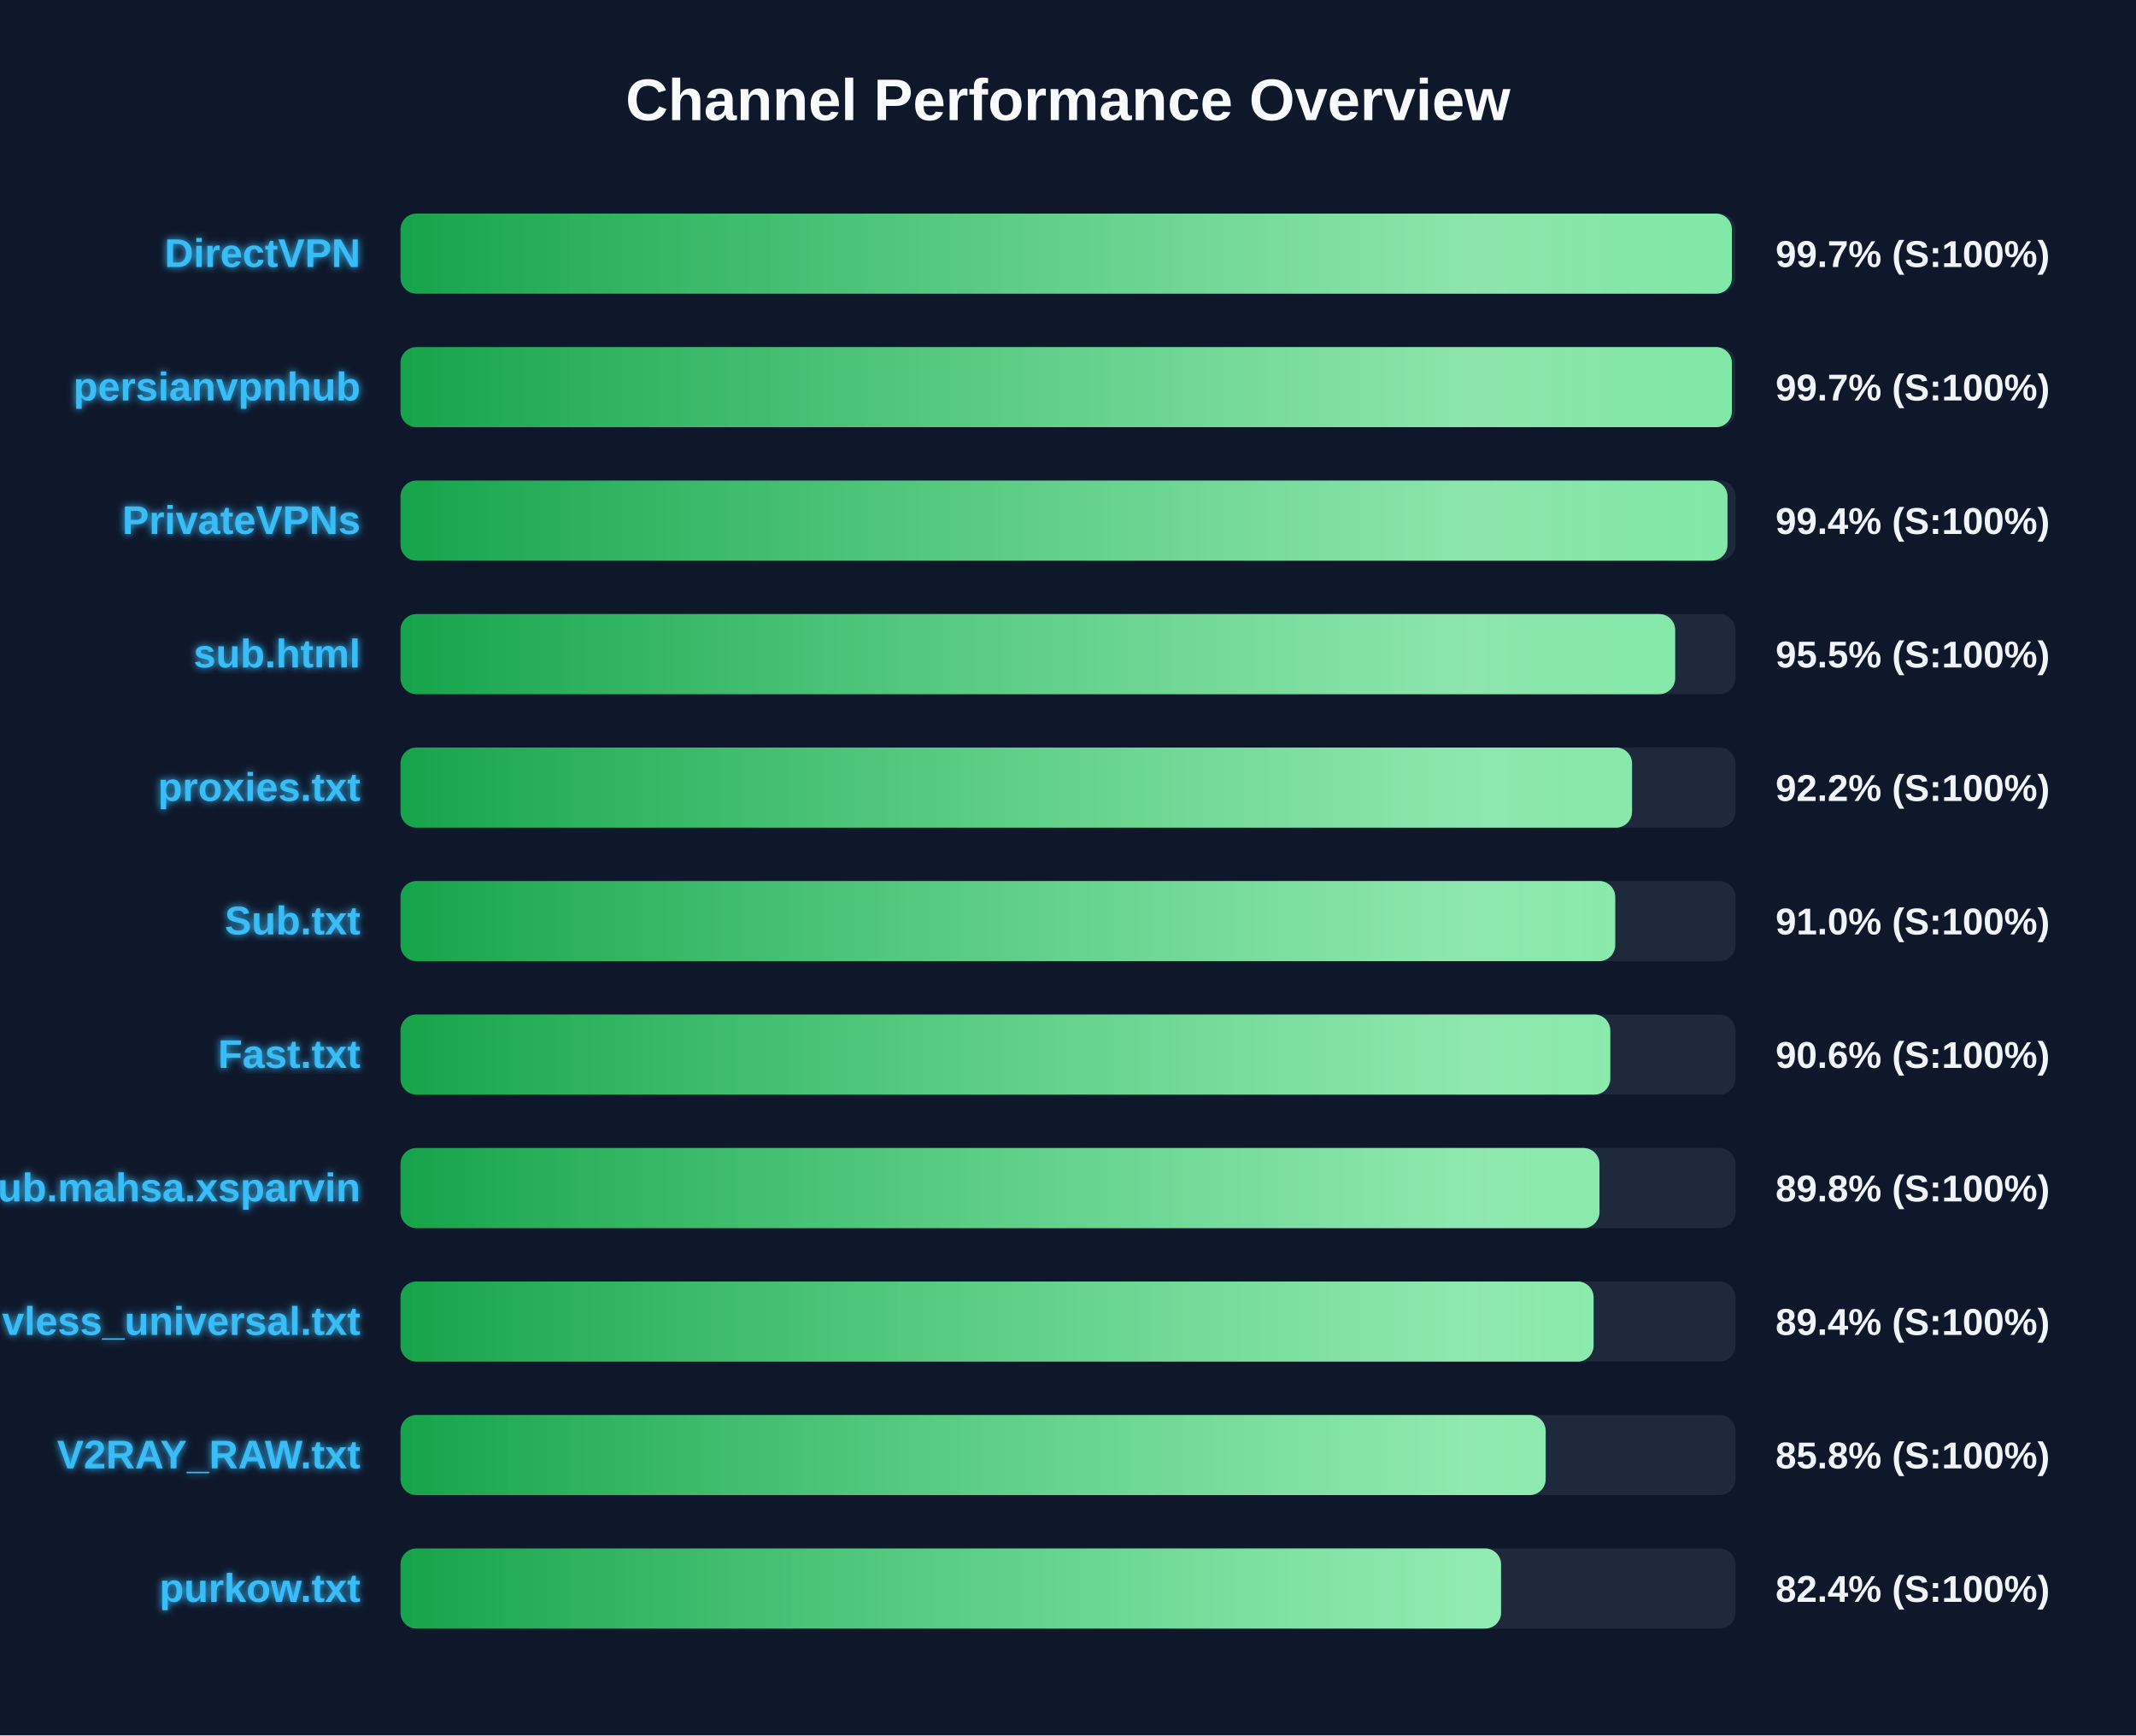
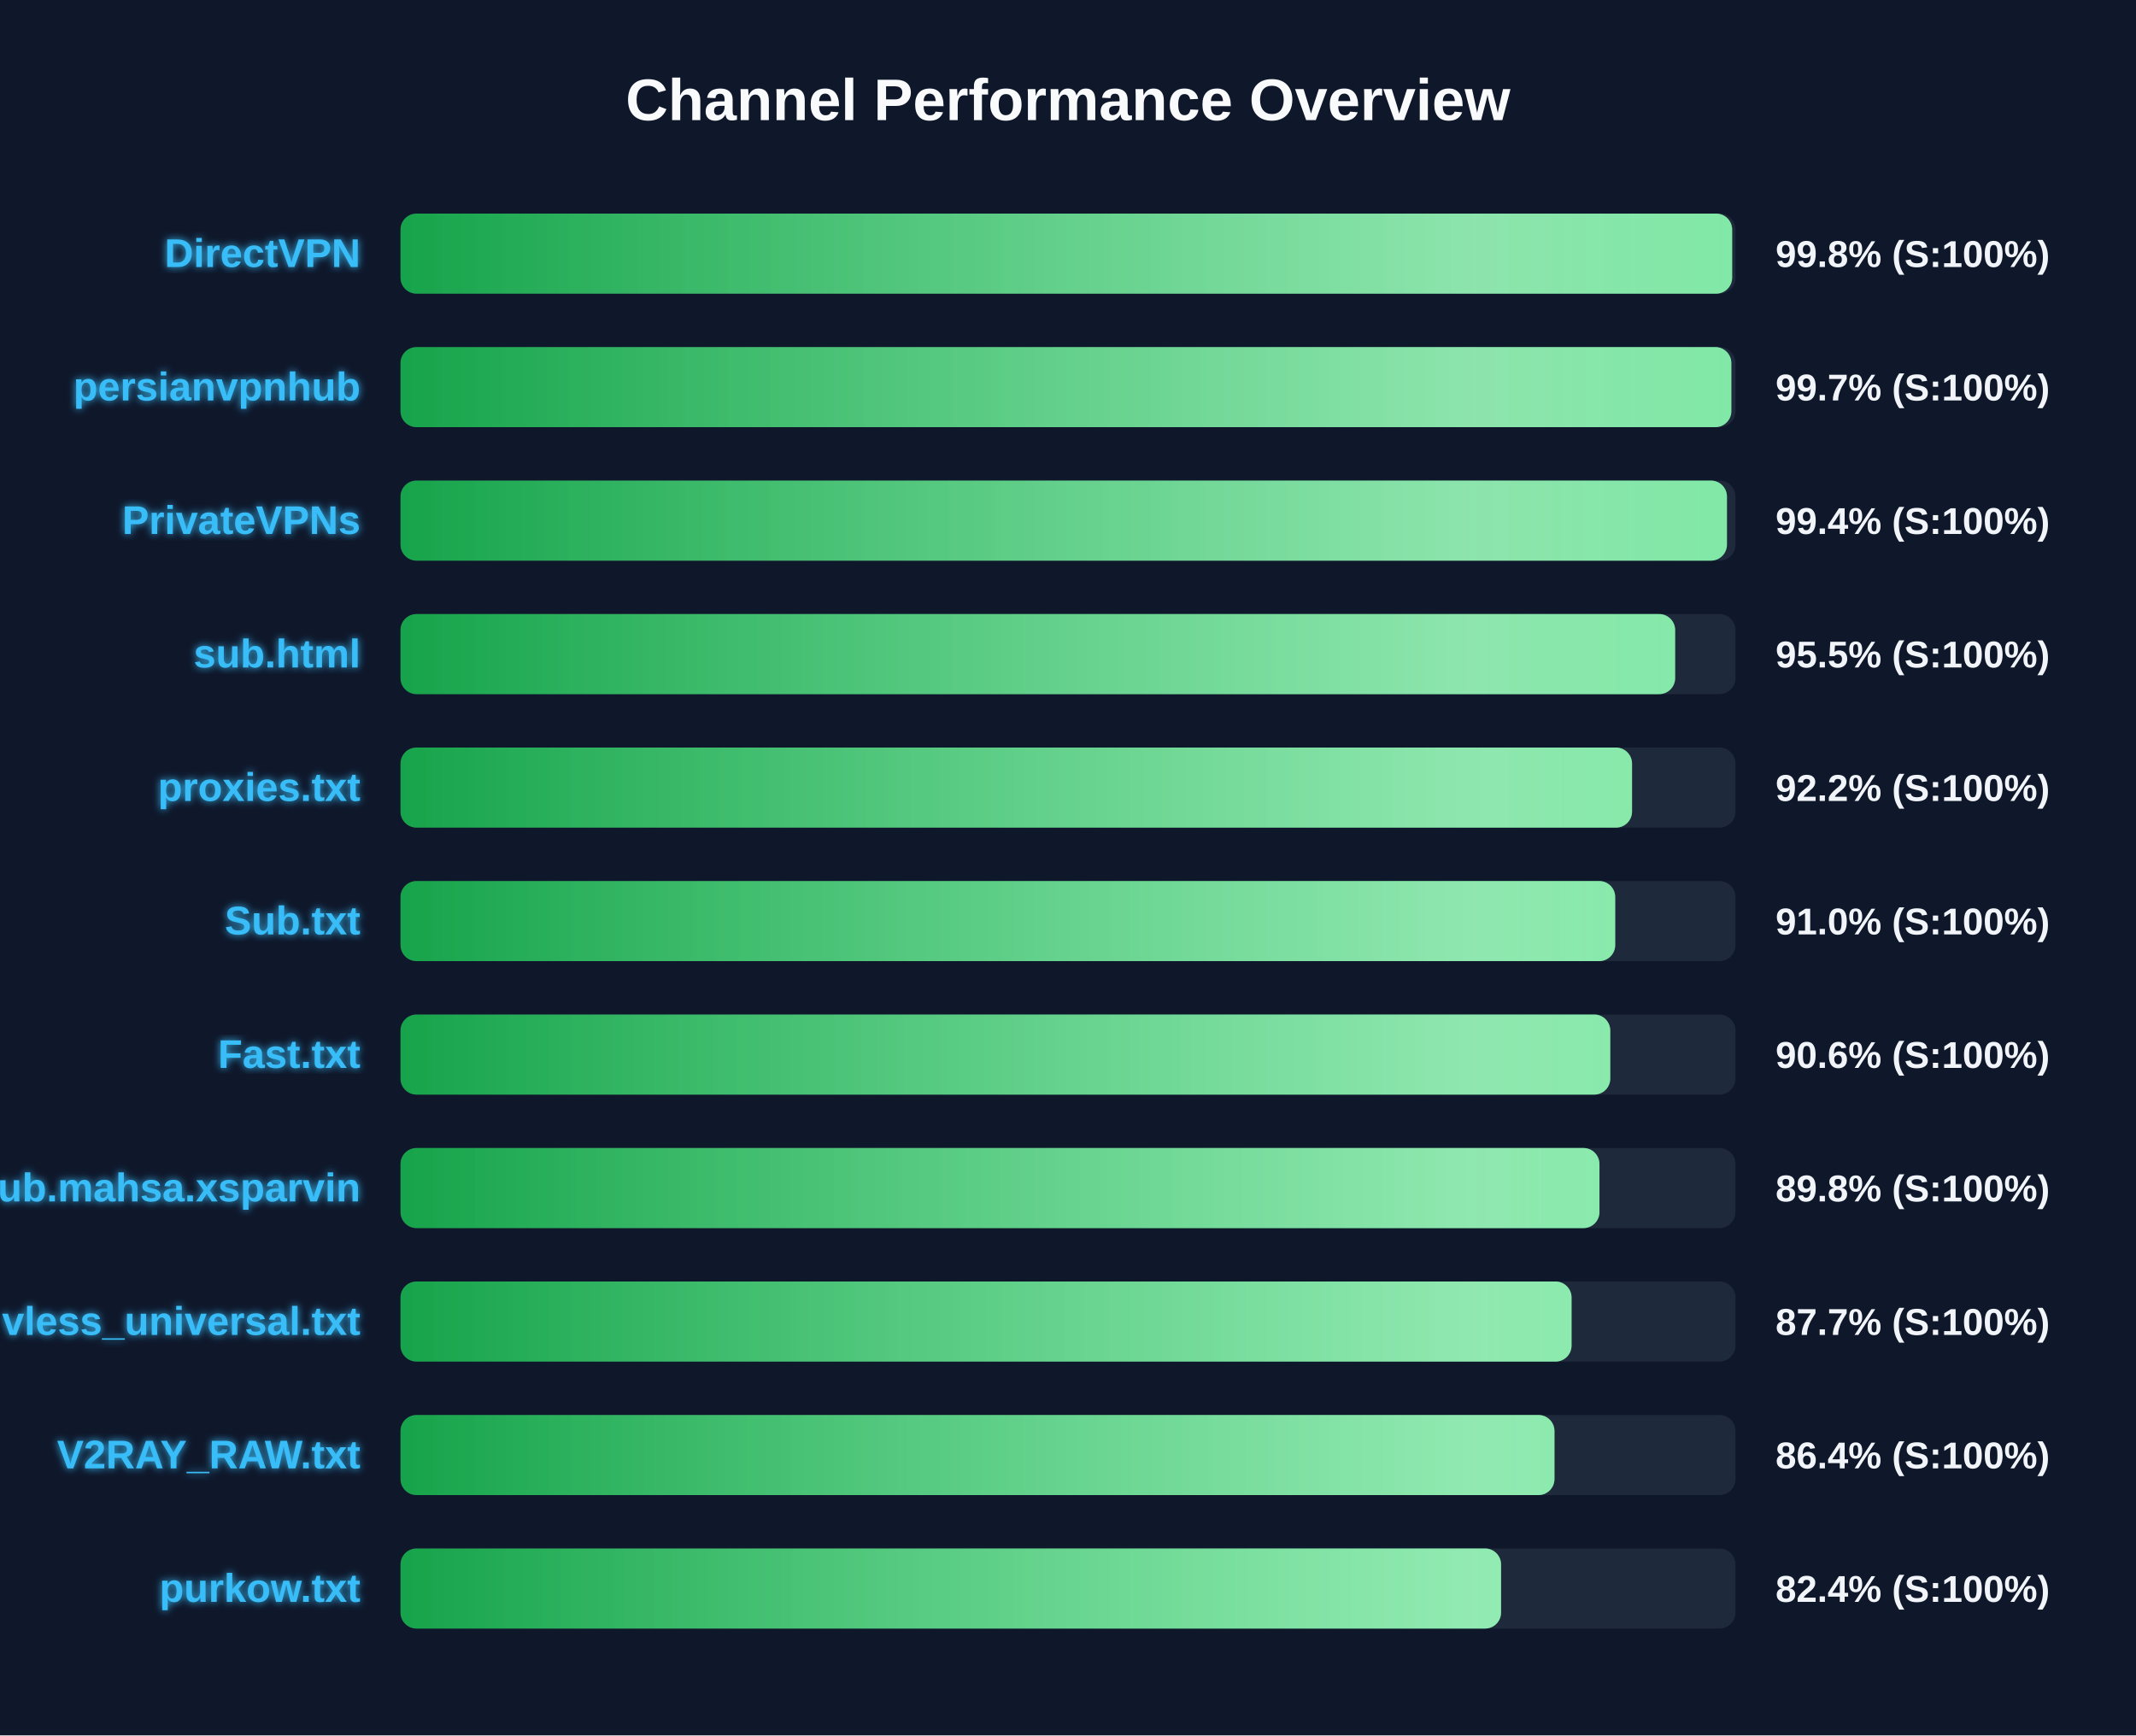
<svg xmlns="http://www.w3.org/2000/svg" width="800" height="650" version="1.1">
  <defs>
    <linearGradient id="grad-green" x1="0%" y1="0%" x2="100%" y2="0%">
      <stop offset="0%" stop-color="#16a34a" />
      <stop offset="100%" stop-color="#4ade80" />
    </linearGradient>
    <linearGradient id="grad-yellow" x1="0%" y1="0%" x2="100%" y2="0%">
      <stop offset="0%" stop-color="#ca8a04" />
      <stop offset="100%" stop-color="#fde047" />
    </linearGradient>
    <linearGradient id="grad-red" x1="0%" y1="0%" x2="100%" y2="0%">
      <stop offset="0%" stop-color="#dc2626" />
      <stop offset="100%" stop-color="#f87171" />
    </linearGradient>
    <linearGradient id="shimmer" x1="0%" y1="0%" x2="100%" y2="0%">
      <stop offset="0%" stop-color="rgba(255,255,255,0)" />
      <stop offset="50%" stop-color="rgba(255,255,255,0.4)" />
      <stop offset="100%" stop-color="rgba(255,255,255,0)" />
    </linearGradient>
    <filter id="glow" x="-20%" y="-20%" width="140%" height="140%">
      <feGaussianBlur stdDeviation="1.5" result="blur" />
      <feComposite in="SourceGraphic" in2="blur" operator="over" />
    </filter>
  </defs>
  <style>
        .bg-rect { fill: #0f172a; }
        .title { font: bold 22px 'Segoe UI', Arial, sans-serif; fill: #f8fafc; }
        .row { font: bold 15px 'Segoe UI', Arial, sans-serif; fill: #38bdf8; filter: url(#glow); }
        .score { font: bold 14px 'Segoe UI', Arial, sans-serif; fill: #f1f5f9; }
        @keyframes shimmer-anim {
            0% { transform: translateX(-100%); }
            100% { transform: translateX(200%); }
        }
        .shimmer-rect {
            animation: shimmer-anim 2.5s infinite linear;
        }
    </style>
  <rect width="100%" height="100%" class="bg-rect" />
  <text x="400" y="45" text-anchor="middle" class="title">Channel Performance Overview</text>
  <rect x="150" y="80" width="500" height="30" fill="#1e293b" rx="6" />
  <clipPath id="clip-0">
-     <rect x="150" y="80" width="498.65" height="30" rx="6" />
+     <rect x="150" y="80" width="498.75" height="30" rx="6" />
  </clipPath>
-   <rect x="150" y="80" width="498.65" height="30" fill="url(#grad-green)" rx="6" />
+   <rect x="150" y="80" width="498.75" height="30" fill="url(#grad-green)" rx="6" />
  <g clip-path="url(#clip-0)">
    <rect x="150" y="80" width="100%" height="30" fill="url(#shimmer)" class="shimmer-rect" />
  </g>
  <text x="135" y="100" text-anchor="end" class="row">DirectVPN</text>
-   <text x="665" y="100" text-anchor="start" class="score">99.7% (S:100%)</text>
+   <text x="665" y="100" text-anchor="start" class="score">99.8% (S:100%)</text>
  <rect x="150" y="130" width="500" height="30" fill="#1e293b" rx="6" />
  <clipPath id="clip-1">
-     <rect x="150" y="130" width="498.65" height="30" rx="6" />
+     <rect x="150" y="130" width="498.45" height="30" rx="6" />
  </clipPath>
-   <rect x="150" y="130" width="498.65" height="30" fill="url(#grad-green)" rx="6" />
+   <rect x="150" y="130" width="498.45" height="30" fill="url(#grad-green)" rx="6" />
  <g clip-path="url(#clip-1)">
    <rect x="150" y="130" width="100%" height="30" fill="url(#shimmer)" class="shimmer-rect" />
  </g>
  <text x="135" y="150" text-anchor="end" class="row">persianvpnhub</text>
  <text x="665" y="150" text-anchor="start" class="score">99.7% (S:100%)</text>
  <rect x="150" y="180" width="500" height="30" fill="#1e293b" rx="6" />
  <clipPath id="clip-2">
-     <rect x="150" y="180" width="497.0" height="30" rx="6" />
+     <rect x="150" y="180" width="496.8" height="30" rx="6" />
  </clipPath>
-   <rect x="150" y="180" width="497.0" height="30" fill="url(#grad-green)" rx="6" />
+   <rect x="150" y="180" width="496.8" height="30" fill="url(#grad-green)" rx="6" />
  <g clip-path="url(#clip-2)">
    <rect x="150" y="180" width="100%" height="30" fill="url(#shimmer)" class="shimmer-rect" />
  </g>
  <text x="135" y="200" text-anchor="end" class="row">PrivateVPNs</text>
  <text x="665" y="200" text-anchor="start" class="score">99.4% (S:100%)</text>
  <rect x="150" y="230" width="500" height="30" fill="#1e293b" rx="6" />
  <clipPath id="clip-3">
    <rect x="150" y="230" width="477.4" height="30" rx="6" />
  </clipPath>
  <rect x="150" y="230" width="477.4" height="30" fill="url(#grad-green)" rx="6" />
  <g clip-path="url(#clip-3)">
    <rect x="150" y="230" width="100%" height="30" fill="url(#shimmer)" class="shimmer-rect" />
  </g>
  <text x="135" y="250" text-anchor="end" class="row">sub.html</text>
  <text x="665" y="250" text-anchor="start" class="score">95.5% (S:100%)</text>
  <rect x="150" y="280" width="500" height="30" fill="#1e293b" rx="6" />
  <clipPath id="clip-4">
    <rect x="150" y="280" width="461.25" height="30" rx="6" />
  </clipPath>
  <rect x="150" y="280" width="461.25" height="30" fill="url(#grad-green)" rx="6" />
  <g clip-path="url(#clip-4)">
    <rect x="150" y="280" width="100%" height="30" fill="url(#shimmer)" class="shimmer-rect" />
  </g>
  <text x="135" y="300" text-anchor="end" class="row">proxies.txt</text>
  <text x="665" y="300" text-anchor="start" class="score">92.2% (S:100%)</text>
  <rect x="150" y="330" width="500" height="30" fill="#1e293b" rx="6" />
  <clipPath id="clip-5">
    <rect x="150" y="330" width="454.95" height="30" rx="6" />
  </clipPath>
  <rect x="150" y="330" width="454.95" height="30" fill="url(#grad-green)" rx="6" />
  <g clip-path="url(#clip-5)">
    <rect x="150" y="330" width="100%" height="30" fill="url(#shimmer)" class="shimmer-rect" />
  </g>
  <text x="135" y="350" text-anchor="end" class="row">Sub.txt</text>
  <text x="665" y="350" text-anchor="start" class="score">91.0% (S:100%)</text>
  <rect x="150" y="380" width="500" height="30" fill="#1e293b" rx="6" />
  <clipPath id="clip-6">
    <rect x="150" y="380" width="453.1" height="30" rx="6" />
  </clipPath>
  <rect x="150" y="380" width="453.1" height="30" fill="url(#grad-green)" rx="6" />
  <g clip-path="url(#clip-6)">
    <rect x="150" y="380" width="100%" height="30" fill="url(#shimmer)" class="shimmer-rect" />
  </g>
  <text x="135" y="400" text-anchor="end" class="row">Fast.txt</text>
  <text x="665" y="400" text-anchor="start" class="score">90.6% (S:100%)</text>
  <rect x="150" y="430" width="500" height="30" fill="#1e293b" rx="6" />
  <clipPath id="clip-7">
    <rect x="150" y="430" width="449.05" height="30" rx="6" />
  </clipPath>
  <rect x="150" y="430" width="449.05" height="30" fill="url(#grad-green)" rx="6" />
  <g clip-path="url(#clip-7)">
    <rect x="150" y="430" width="100%" height="30" fill="url(#shimmer)" class="shimmer-rect" />
  </g>
  <text x="135" y="450" text-anchor="end" class="row">Sub.mahsa.xsparvin</text>
  <text x="665" y="450" text-anchor="start" class="score">89.8% (S:100%)</text>
  <rect x="150" y="480" width="500" height="30" fill="#1e293b" rx="6" />
  <clipPath id="clip-8">
-     <rect x="150" y="480" width="446.85" height="30" rx="6" />
+     <rect x="150" y="480" width="438.6" height="30" rx="6" />
  </clipPath>
-   <rect x="150" y="480" width="446.85" height="30" fill="url(#grad-green)" rx="6" />
+   <rect x="150" y="480" width="438.6" height="30" fill="url(#grad-green)" rx="6" />
  <g clip-path="url(#clip-8)">
    <rect x="150" y="480" width="100%" height="30" fill="url(#shimmer)" class="shimmer-rect" />
  </g>
  <text x="135" y="500" text-anchor="end" class="row">vless_universal.txt</text>
-   <text x="665" y="500" text-anchor="start" class="score">89.4% (S:100%)</text>
+   <text x="665" y="500" text-anchor="start" class="score">87.7% (S:100%)</text>
  <rect x="150" y="530" width="500" height="30" fill="#1e293b" rx="6" />
  <clipPath id="clip-9">
-     <rect x="150" y="530" width="428.9" height="30" rx="6" />
+     <rect x="150" y="530" width="432.2" height="30" rx="6" />
  </clipPath>
-   <rect x="150" y="530" width="428.9" height="30" fill="url(#grad-green)" rx="6" />
+   <rect x="150" y="530" width="432.2" height="30" fill="url(#grad-green)" rx="6" />
  <g clip-path="url(#clip-9)">
    <rect x="150" y="530" width="100%" height="30" fill="url(#shimmer)" class="shimmer-rect" />
  </g>
  <text x="135" y="550" text-anchor="end" class="row">V2RAY_RAW.txt</text>
-   <text x="665" y="550" text-anchor="start" class="score">85.8% (S:100%)</text>
+   <text x="665" y="550" text-anchor="start" class="score">86.4% (S:100%)</text>
  <rect x="150" y="580" width="500" height="30" fill="#1e293b" rx="6" />
  <clipPath id="clip-10">
    <rect x="150" y="580" width="412.2" height="30" rx="6" />
  </clipPath>
  <rect x="150" y="580" width="412.2" height="30" fill="url(#grad-green)" rx="6" />
  <g clip-path="url(#clip-10)">
    <rect x="150" y="580" width="100%" height="30" fill="url(#shimmer)" class="shimmer-rect" />
  </g>
  <text x="135" y="600" text-anchor="end" class="row">purkow.txt</text>
  <text x="665" y="600" text-anchor="start" class="score">82.4% (S:100%)</text>
</svg>
